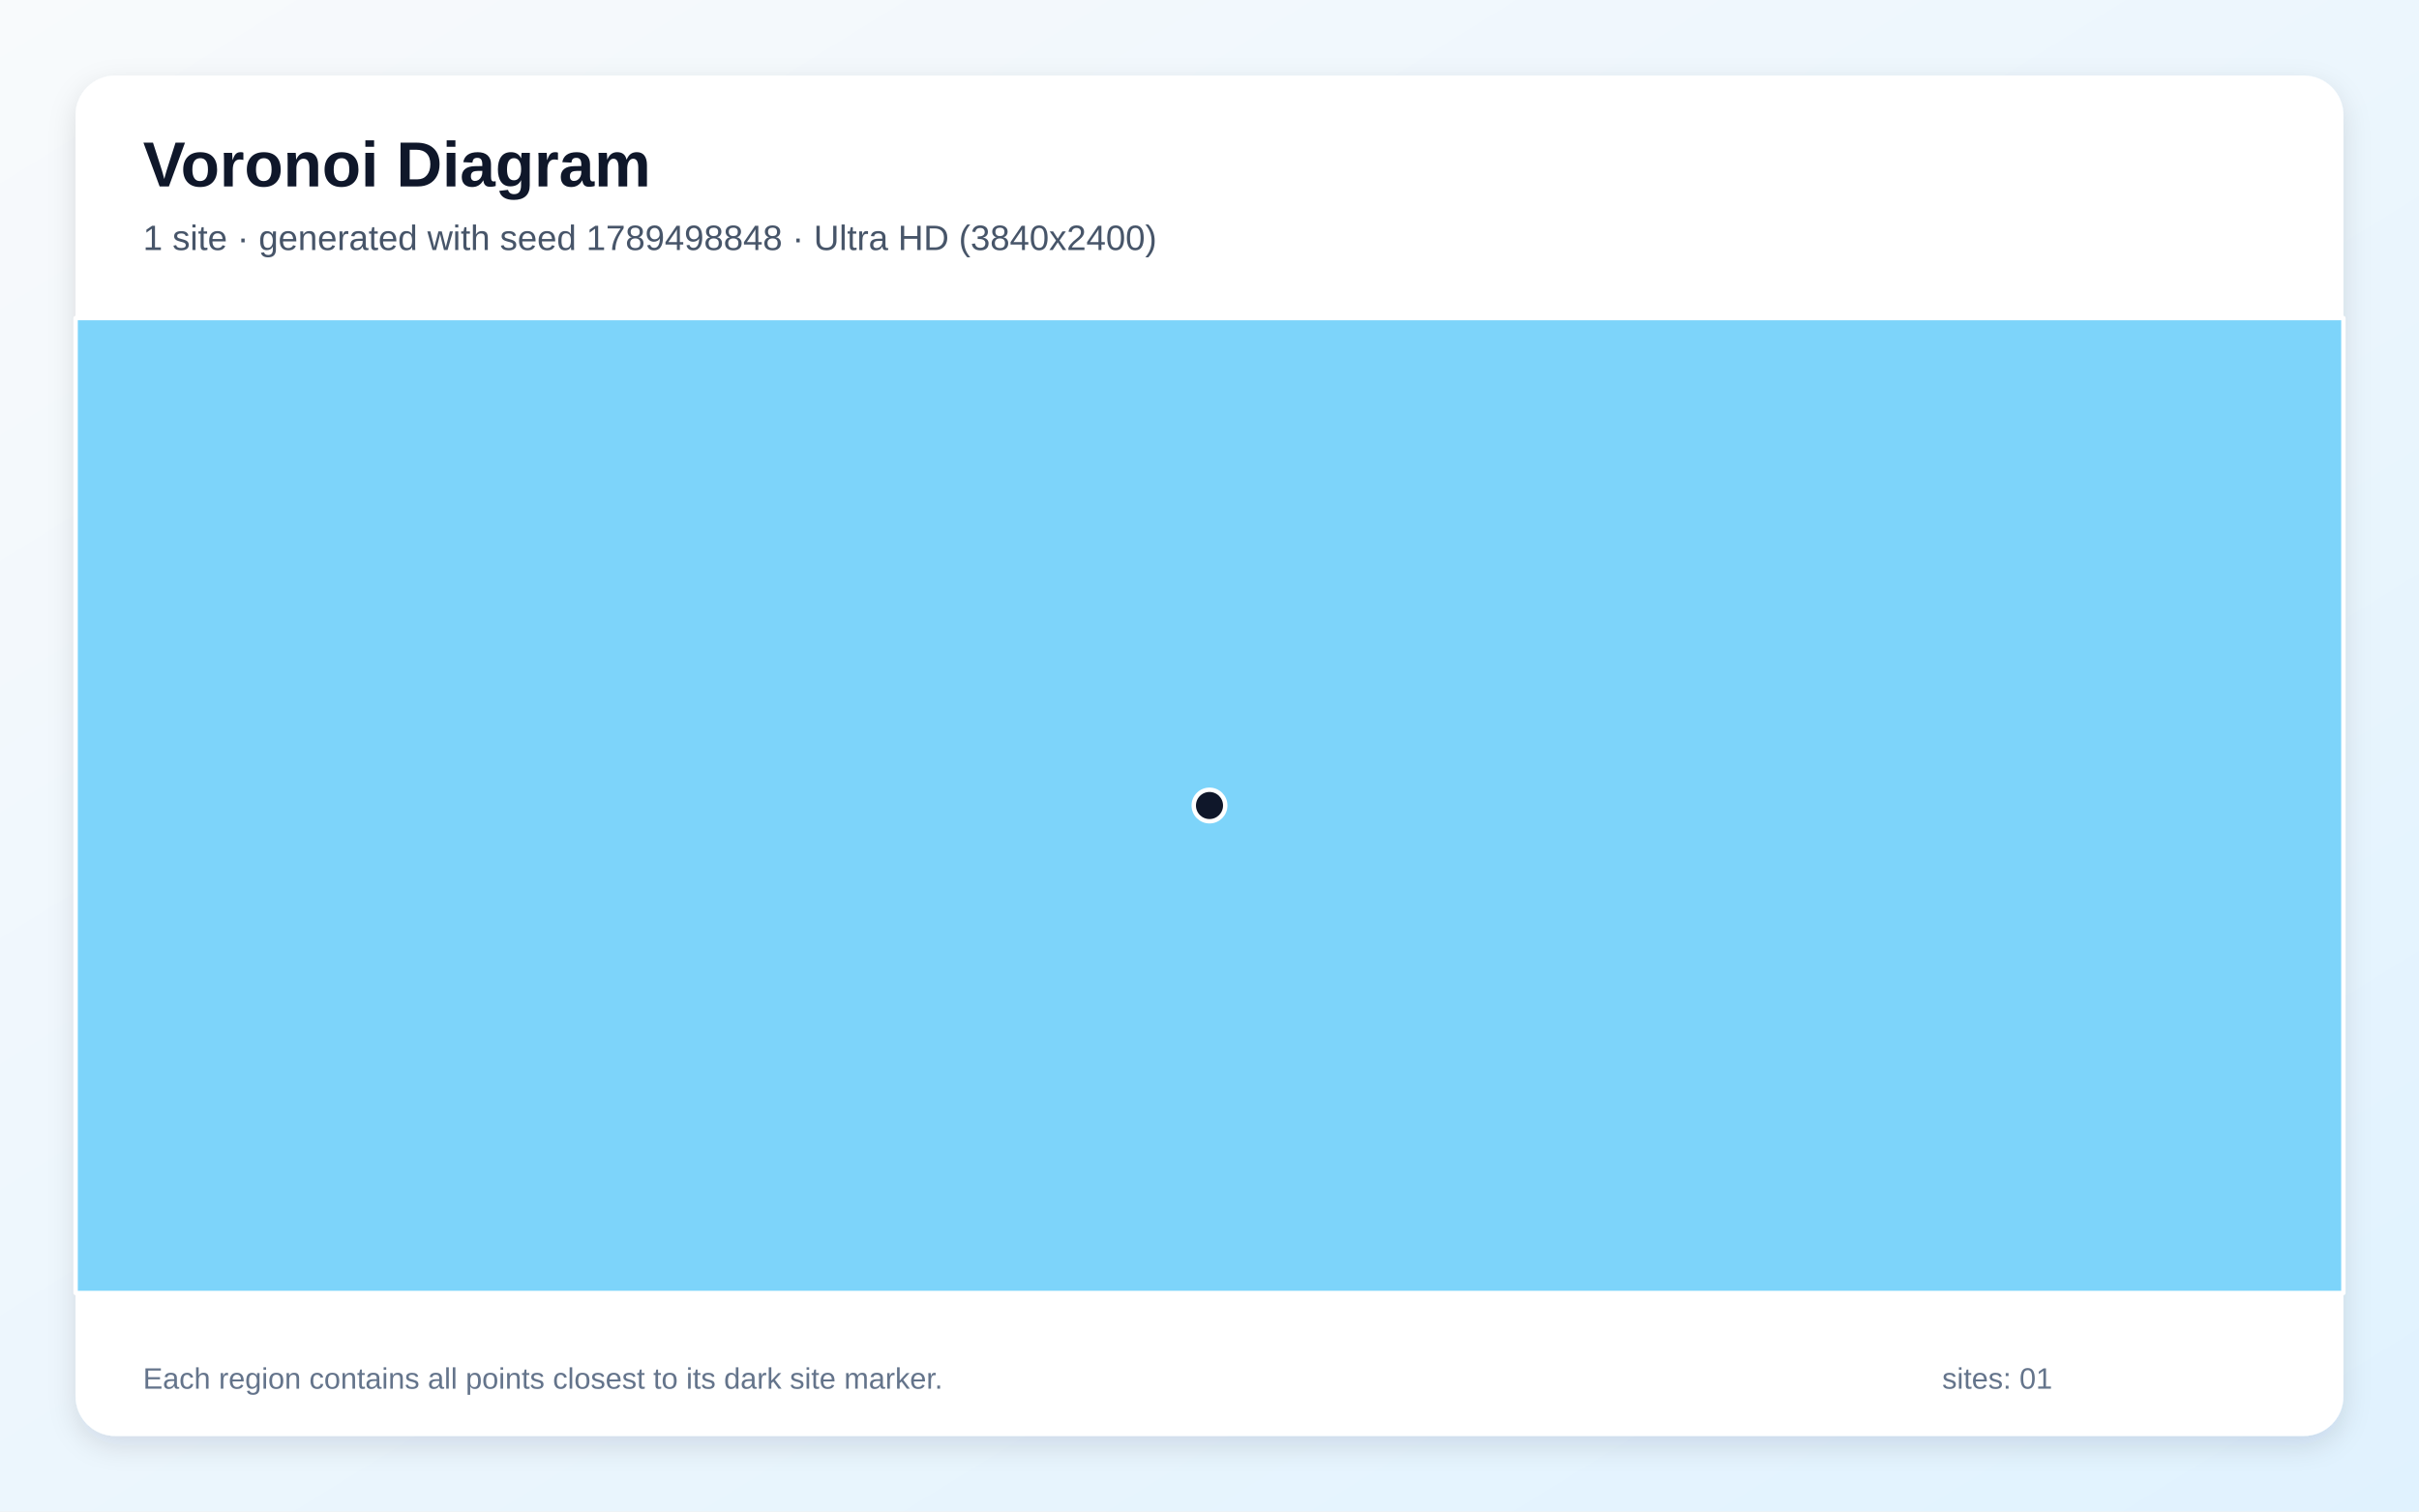
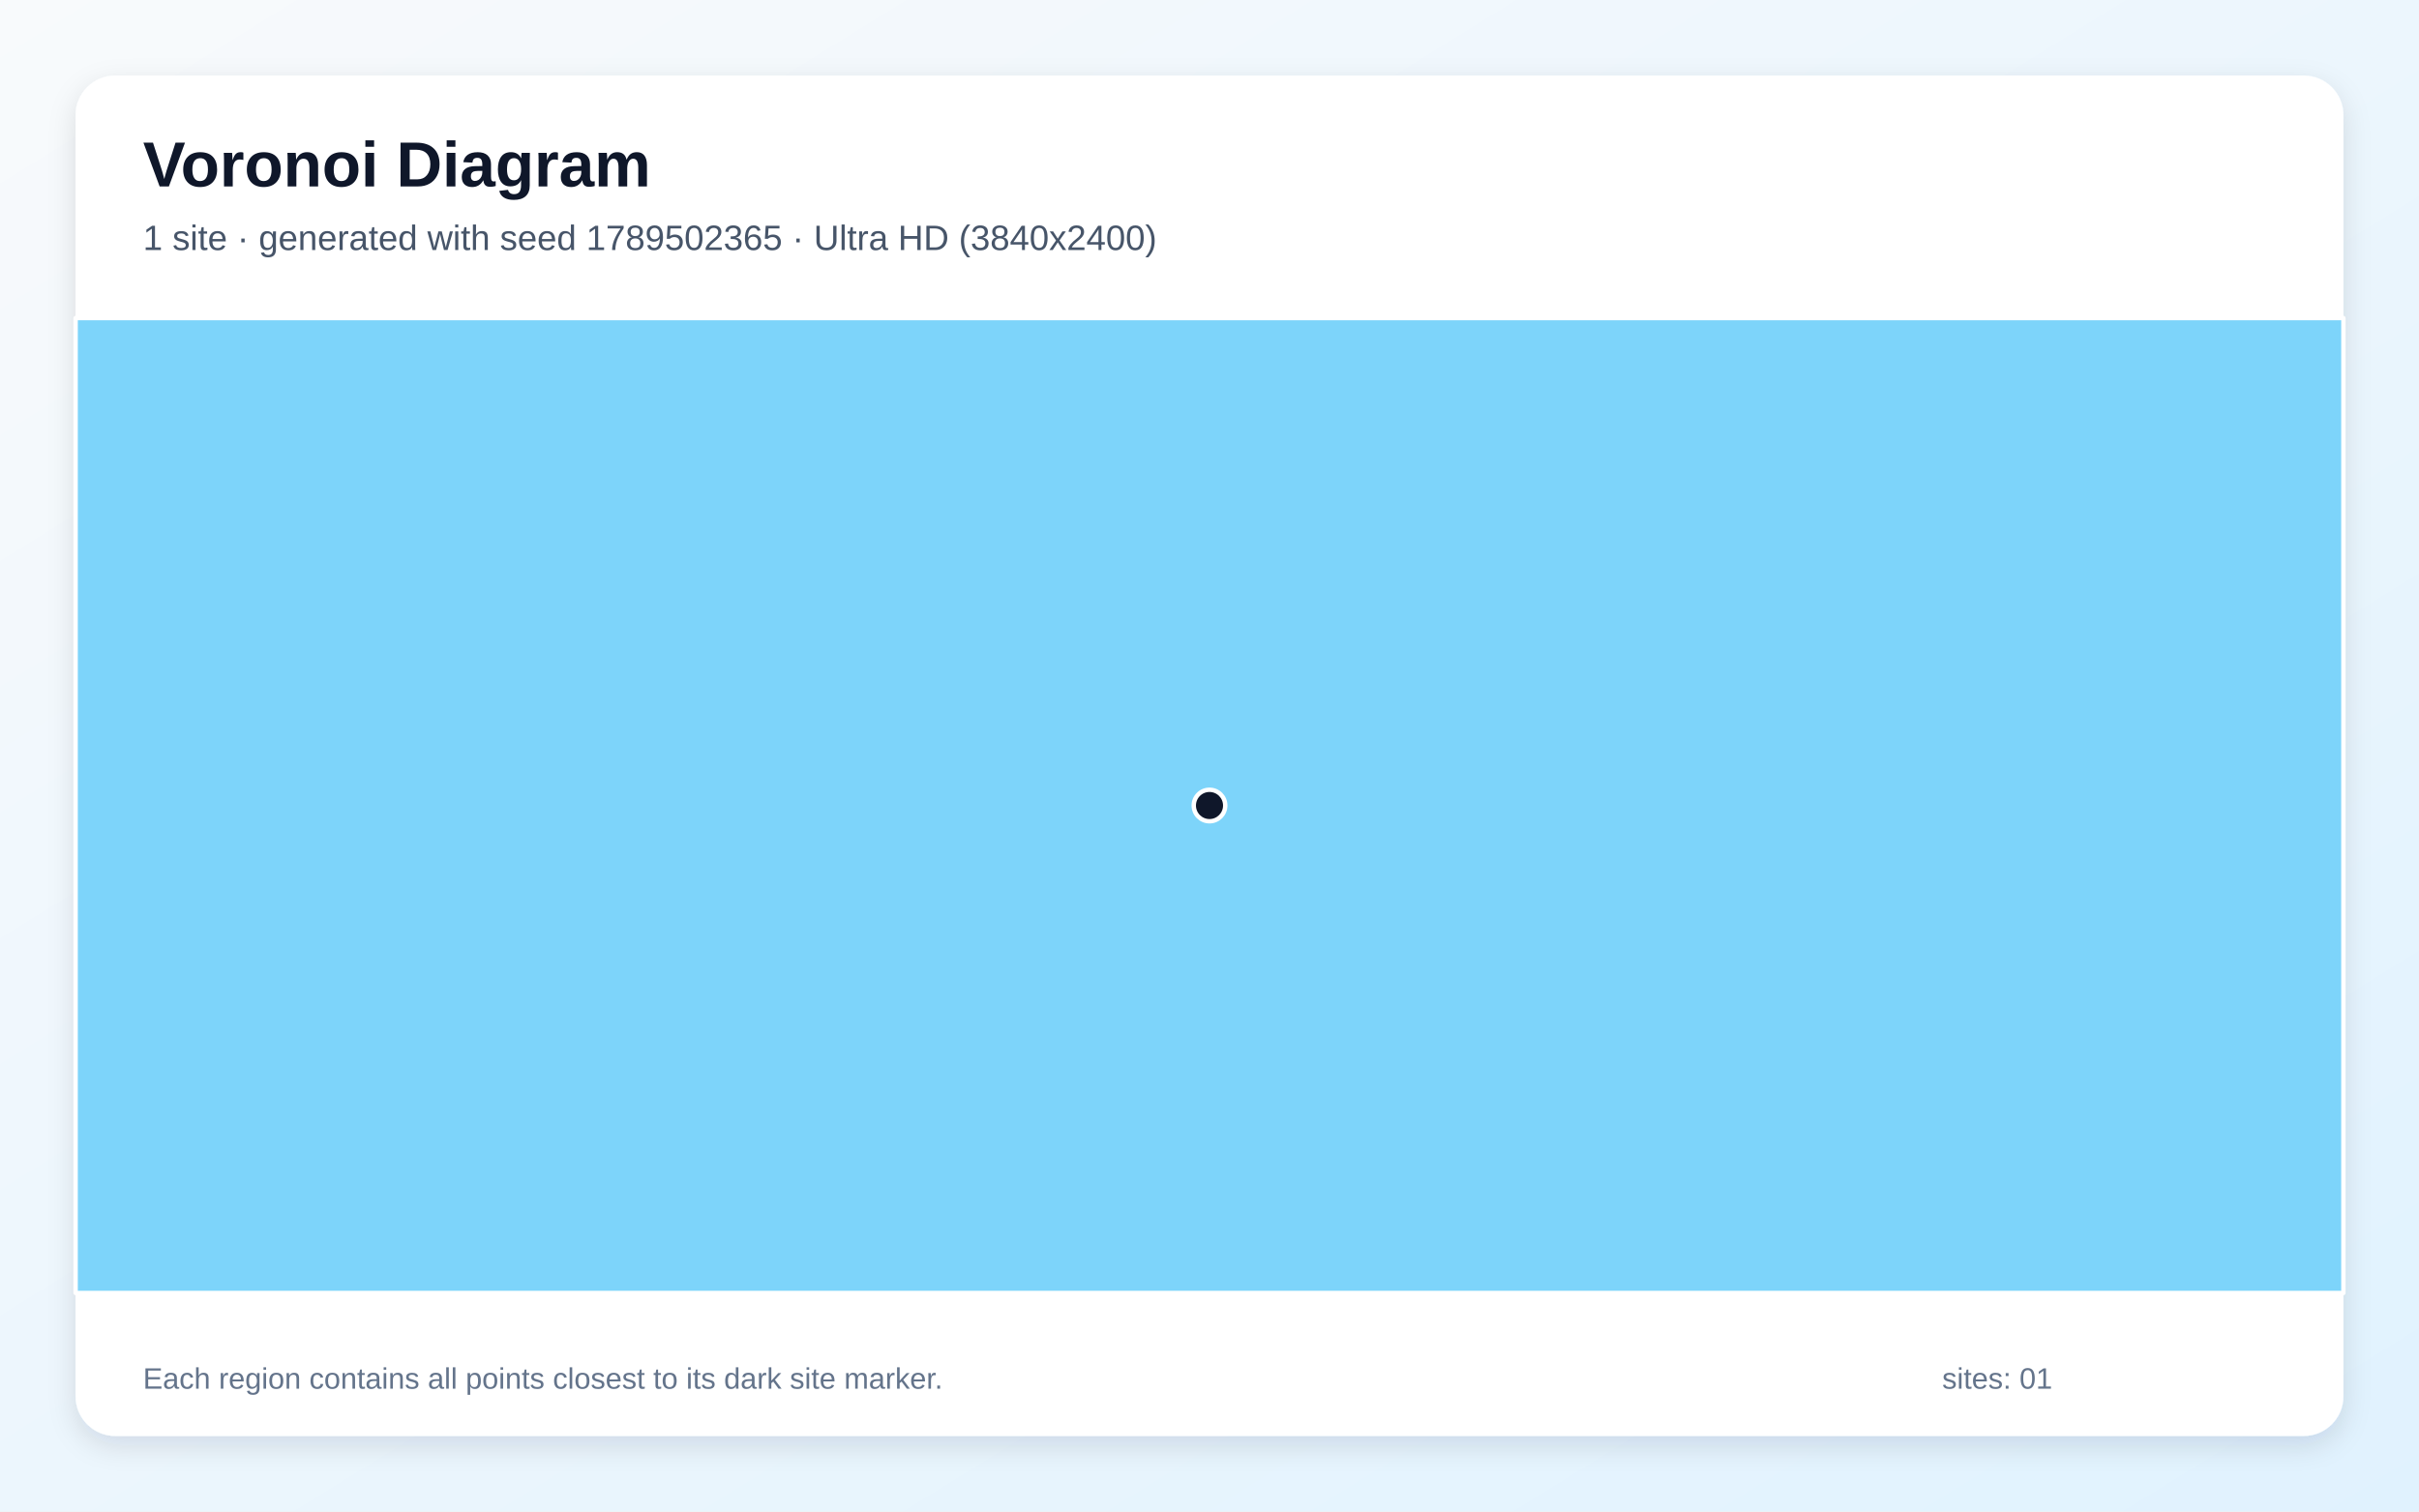
<svg xmlns="http://www.w3.org/2000/svg" width="3840" height="2400" viewBox="0 0 3840 2400" role="img" aria-labelledby="title description">
  <defs>
    <linearGradient id="background" x1="0" y1="0" x2="1" y2="1">
      <stop stop-color="#F8FAFC" />
      <stop offset="1" stop-color="#E0F2FE" />
    </linearGradient>
    <filter id="shadow" x="-5%" y="-5%" width="110%" height="110%">
      <feDropShadow dx="0" dy="15" stdDeviation="22" flood-color="#0F172A" flood-opacity=".12" />
    </filter>
  </defs>
  <rect width="3840" height="2400" fill="url(#background)" />
  <rect x="120" y="120" width="3600" height="2160" rx="63" fill="#FFFFFF" filter="url(#shadow)" />
  <g font-family="Arial, sans-serif">
    <text x="227" y="296" font-size="101" font-weight="700" fill="#0F172A">Voronoi Diagram</text>
-     <text x="227" y="397" font-size="56" fill="#475569">1 site · generated with seed 1789498848 · Ultra HD (3840x2400)</text>
+     <text x="227" y="397" font-size="56" fill="#475569">1 site · generated with seed 1789502365 · Ultra HD (3840x2400)</text>
  </g>
  <g stroke="#FFFFFF" stroke-width="7" stroke-linejoin="round">
    <polygon points="120.0,505.0 3720.0,505.0 3720.0,2053.0 120.0,2053.0" fill="#38BDF8" fill-opacity="0.65" />
  </g>
  <g>
    <circle cx="1920.0" cy="1279.0" r="25" fill="#0F172A" stroke="#FFFFFF" stroke-width="7" />
  </g>
  <g font-family="Arial, sans-serif" font-size="47" fill="#64748B">
    <text x="227" y="2205">Each region contains all points closest to its dark site marker.</text>
    <text x="3083" y="2205">sites: 01</text>
  </g>
</svg>
